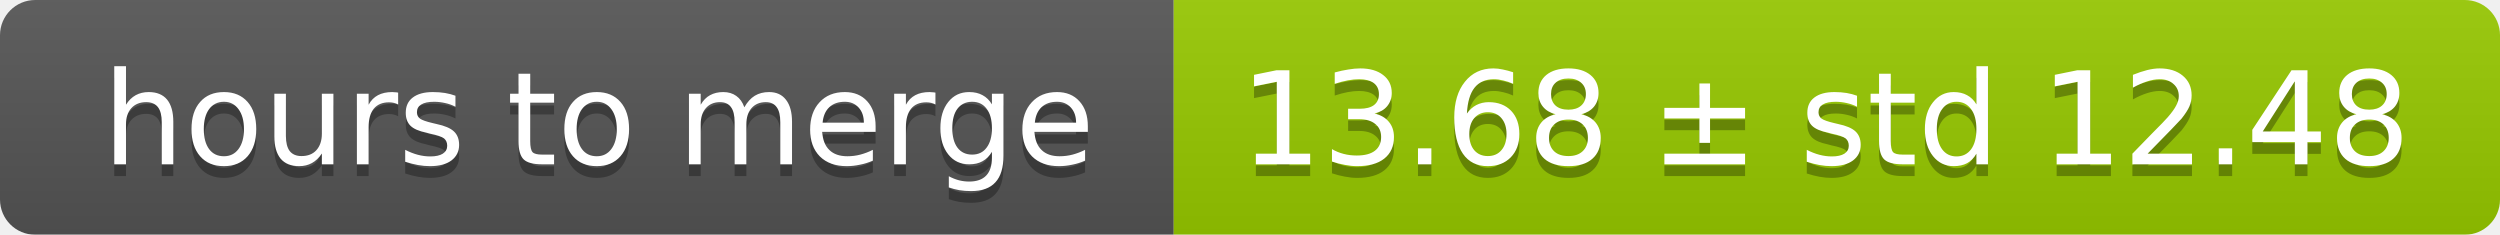
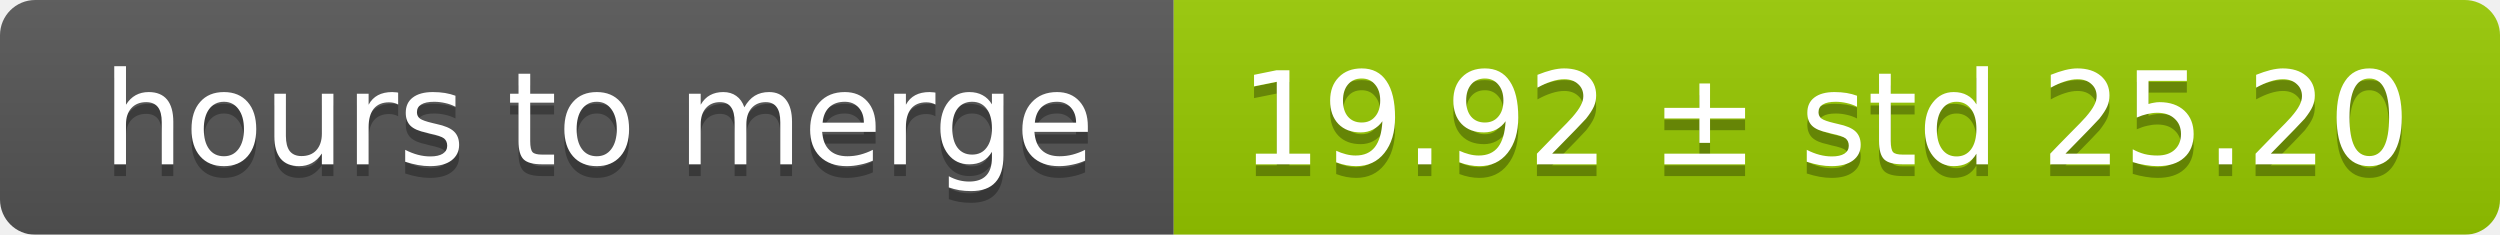
<svg xmlns="http://www.w3.org/2000/svg" width="213" height="20">
  <linearGradient id="smooth" x2="0" y2="100%">
    <stop offset="0" stop-color="#bbb" stop-opacity=".1" />
    <stop offset="1" stop-opacity=".1" />
  </linearGradient>
  <mask id="round">
    <rect width="213" height="20" rx="3" fill="#fff" />
  </mask>
  <g mask="url(#round)">
    <rect width="100" height="20" fill="#555" />
    <rect x="100" width="113" height="20" fill="#97ca00" />
    <rect width="213" height="20" fill="url(#smooth)" />
  </g>
  <g fill="#fff" text-anchor="middle" font-family="DejaVu Sans,Verdana,Geneva,sans-serif" font-size="11">
    <text x="51" y="15" fill="#010101" fill-opacity=".3">hours to merge</text>
    <text x="51" y="14">hours to merge</text>
-     <text x="155.5" y="15" fill="#010101" fill-opacity=".3">13.68 ± std 12.48</text>
-     <text x="155.5" y="14">13.68 ± std 12.48</text>
+     <text x="155.5" y="15" fill="#010101" fill-opacity=".3">19.92 ± std 25.20</text>
+     <text x="155.5" y="14">19.92 ± std 25.20</text>
  </g>
</svg>
